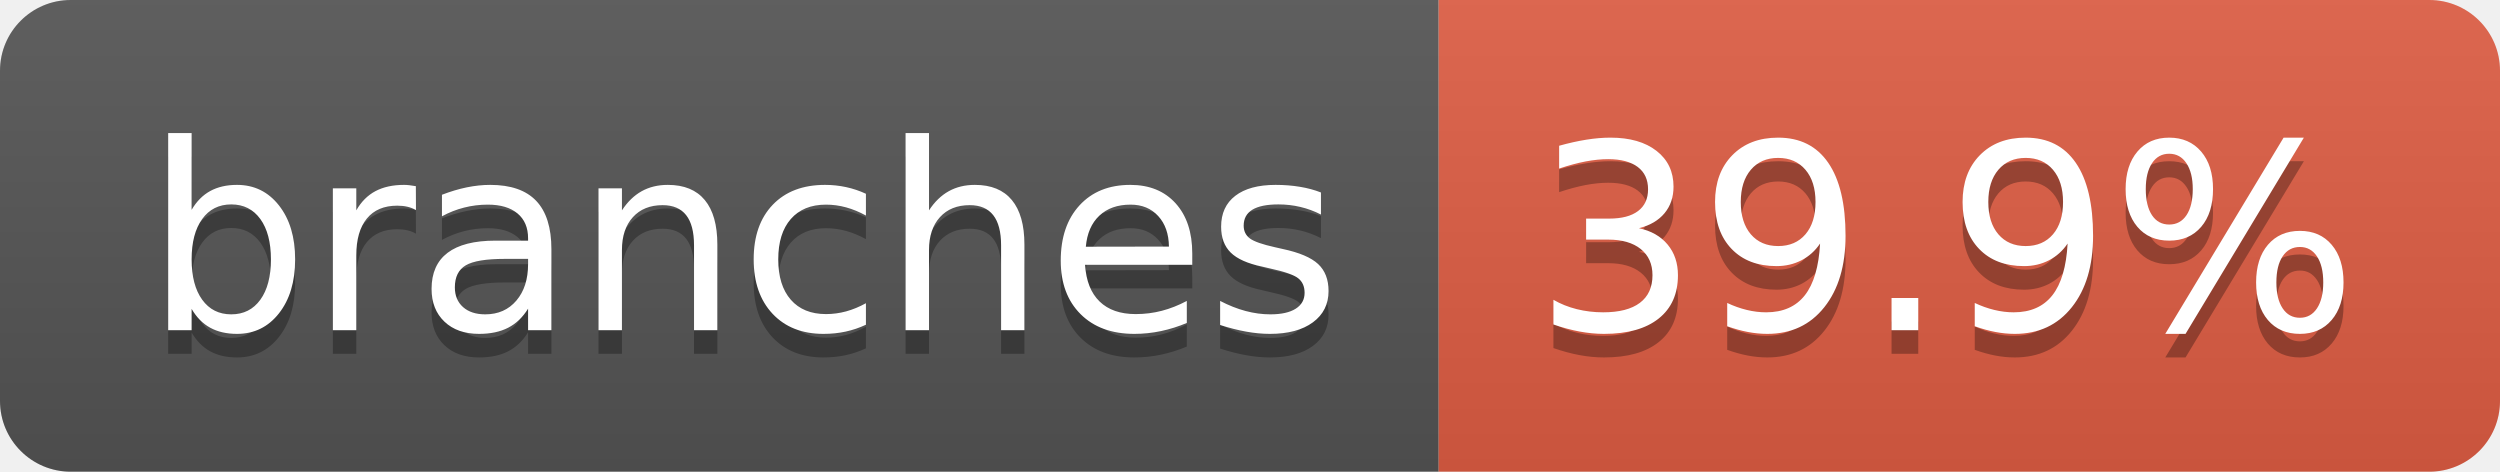
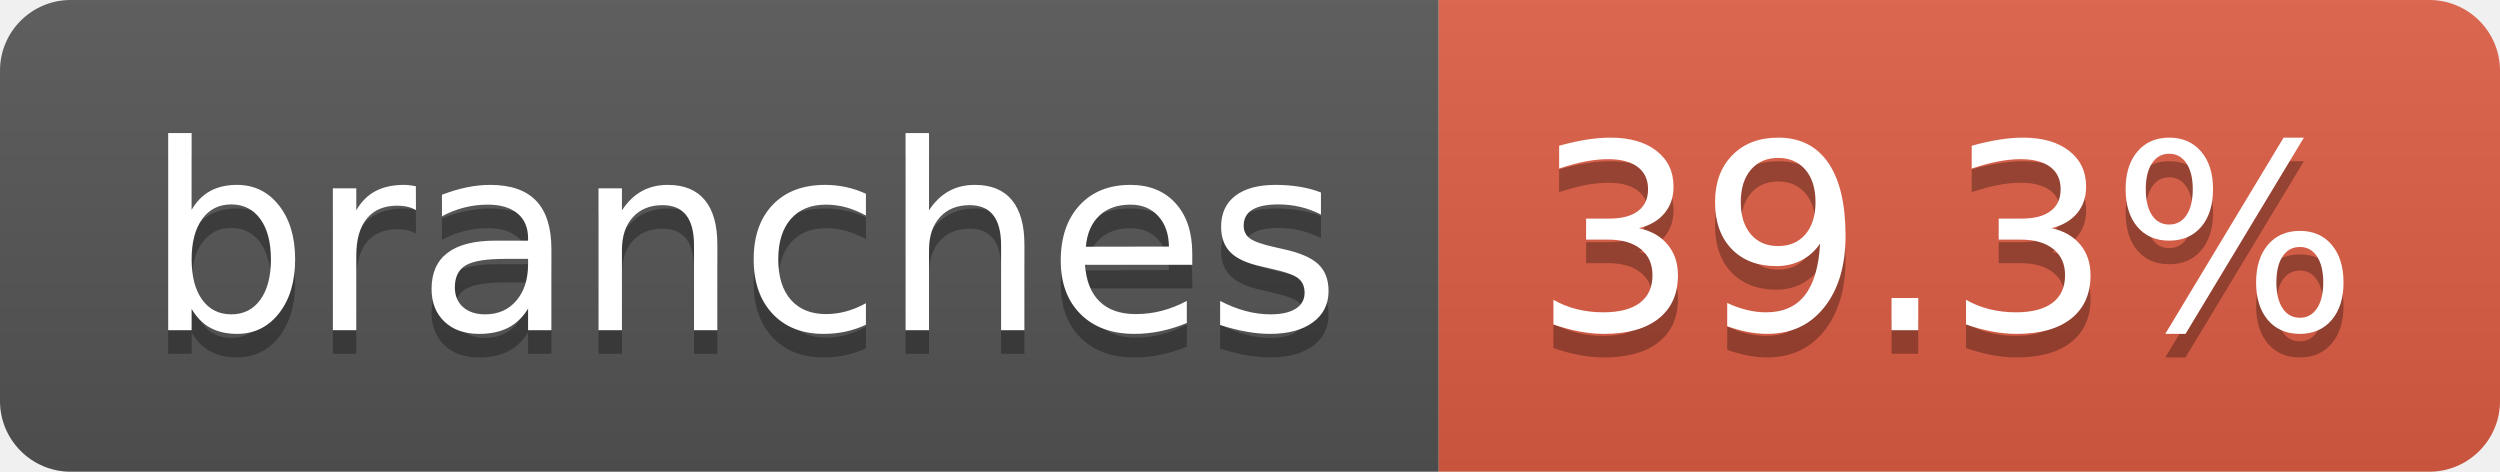
- <svg xmlns="http://www.w3.org/2000/svg" width="106" height="20" role="img" aria-label="branches: 39.9%">
+ <svg xmlns="http://www.w3.org/2000/svg" width="106" height="20" role="img" aria-label="branches: 39.3%">
  <linearGradient id="s" x2="0" y2="100%">
    <stop offset="0" stop-color="#bbb" stop-opacity=".1" />
    <stop offset="1" stop-opacity=".1" />
  </linearGradient>
  <clipPath id="r">
    <rect width="106" height="20" rx="3" fill="#fff" />
  </clipPath>
  <g clip-path="url(#r)">
    <rect width="61" height="20" fill="#555" />
    <rect x="61" width="45" height="20" fill="#e05d44" />
    <rect width="106" height="20" fill="url(#s)" />
  </g>
  <g fill="#fff" text-anchor="middle" font-family="Verdana,Geneva,DejaVu Sans,sans-serif" text-rendering="geometricPrecision" font-size="110">
    <text aria-hidden="true" x="315" y="150" fill="#010101" fill-opacity=".3" transform="scale(.1)" textLength="507">branches</text>
    <text x="315" y="140" transform="scale(.1)" fill="#fff" textLength="507">branches</text>
-     <text aria-hidden="true" x="825" y="150" fill="#010101" fill-opacity=".3" transform="scale(.1)" textLength="350">39.9%</text>
-     <text x="825" y="140" transform="scale(.1)" fill="#fff" textLength="350">39.9%</text>
+     <text aria-hidden="true" x="825" y="150" fill="#010101" fill-opacity=".3" transform="scale(.1)" textLength="350">39.3%</text>
+     <text x="825" y="140" transform="scale(.1)" fill="#fff" textLength="350">39.3%</text>
  </g>
</svg>
